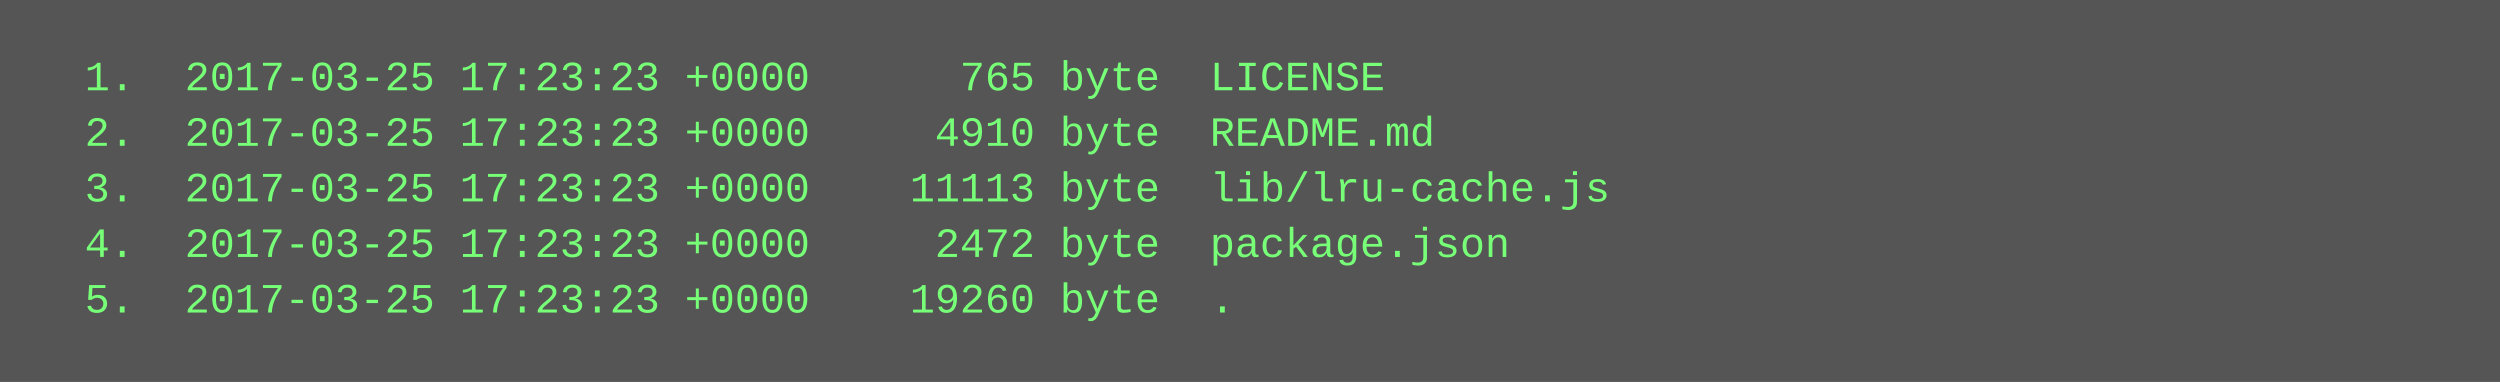
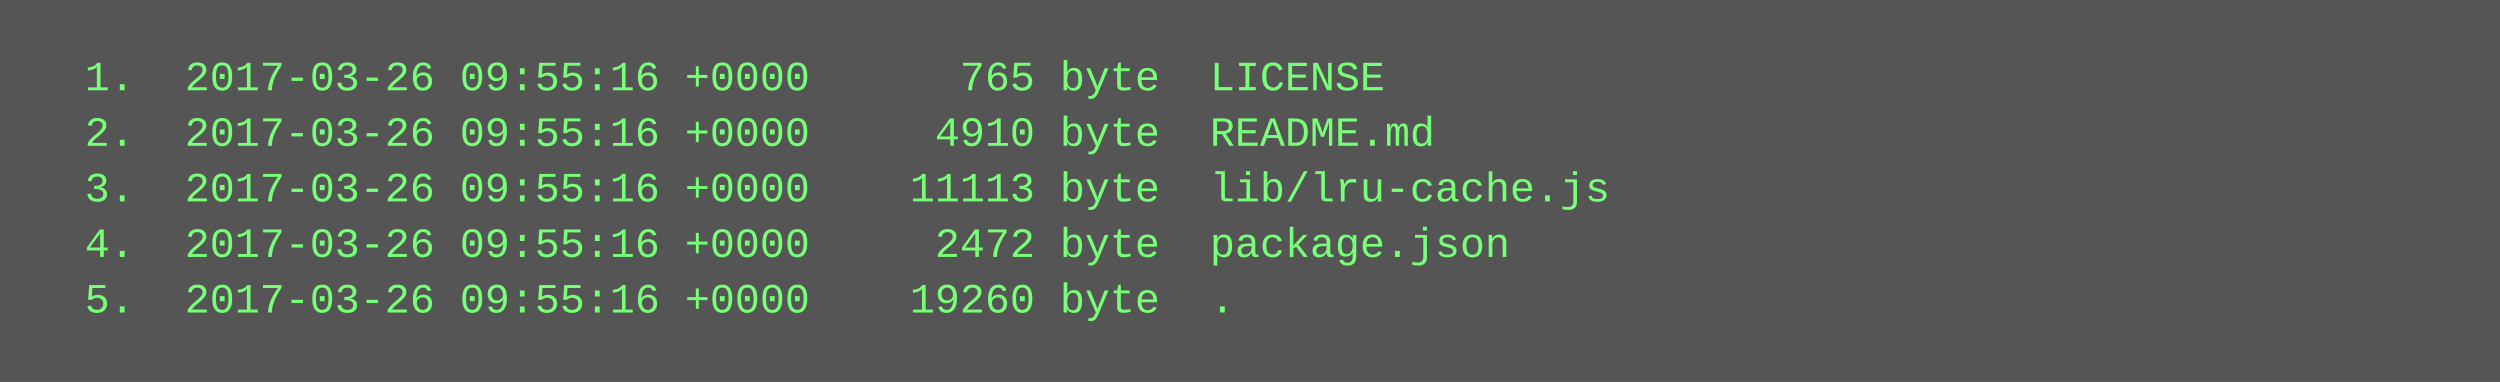
<svg xmlns="http://www.w3.org/2000/svg" height="110" width="720">
  <rect height="110" fill="#555" width="720" />
  <text fill="#7f7" font-family="Courier New" font-size="12" xml:space="preserve">
-     <tspan x="10" y="26">  1.  2017-03-25 17:23:23 +0000      765 byte  LICENSE</tspan>
-     <tspan x="10" y="42">  2.  2017-03-25 17:23:23 +0000     4910 byte  README.md</tspan>
-     <tspan x="10" y="58">  3.  2017-03-25 17:23:23 +0000    11113 byte  lib/lru-cache.js</tspan>
-     <tspan x="10" y="74">  4.  2017-03-25 17:23:23 +0000     2472 byte  package.json</tspan>
-     <tspan x="10" y="90">  5.  2017-03-25 17:23:23 +0000    19260 byte  .</tspan>
+     <tspan x="10" y="26">  1.  2017-03-26 09:55:16 +0000      765 byte  LICENSE</tspan>
+     <tspan x="10" y="42">  2.  2017-03-26 09:55:16 +0000     4910 byte  README.md</tspan>
+     <tspan x="10" y="58">  3.  2017-03-26 09:55:16 +0000    11113 byte  lib/lru-cache.js</tspan>
+     <tspan x="10" y="74">  4.  2017-03-26 09:55:16 +0000     2472 byte  package.json</tspan>
+     <tspan x="10" y="90">  5.  2017-03-26 09:55:16 +0000    19260 byte  .</tspan>
  </text>
</svg>
